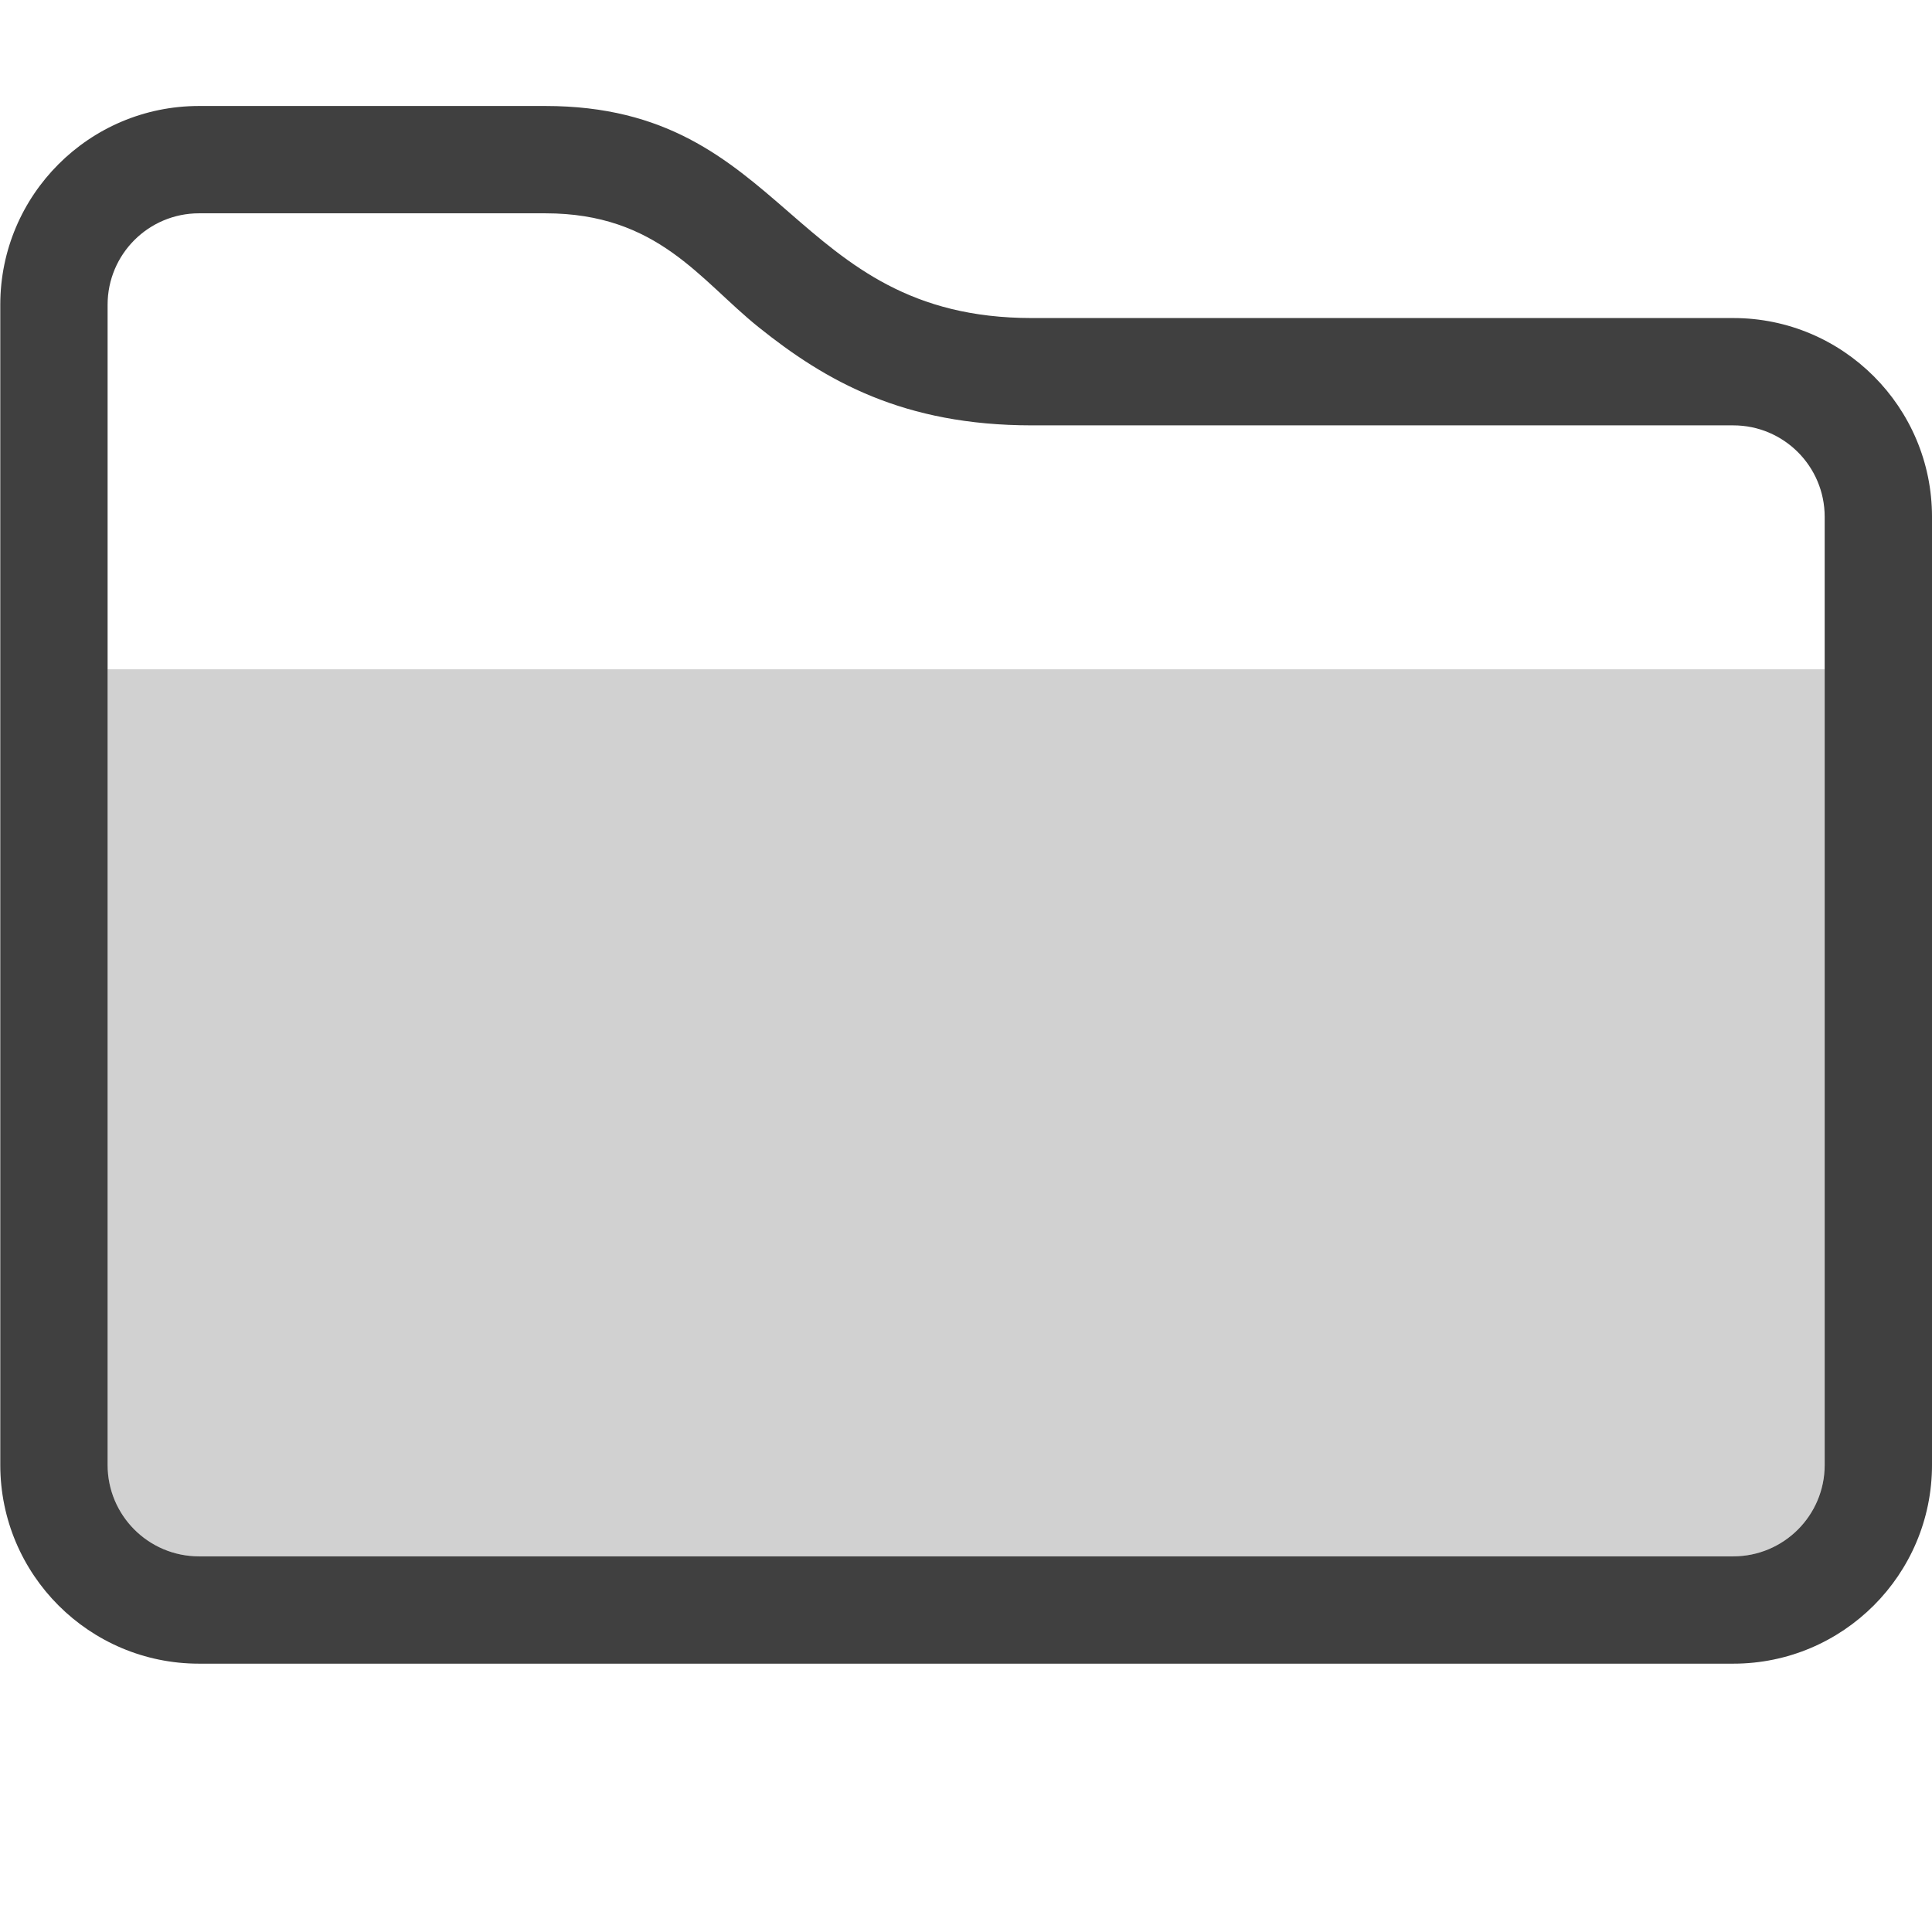
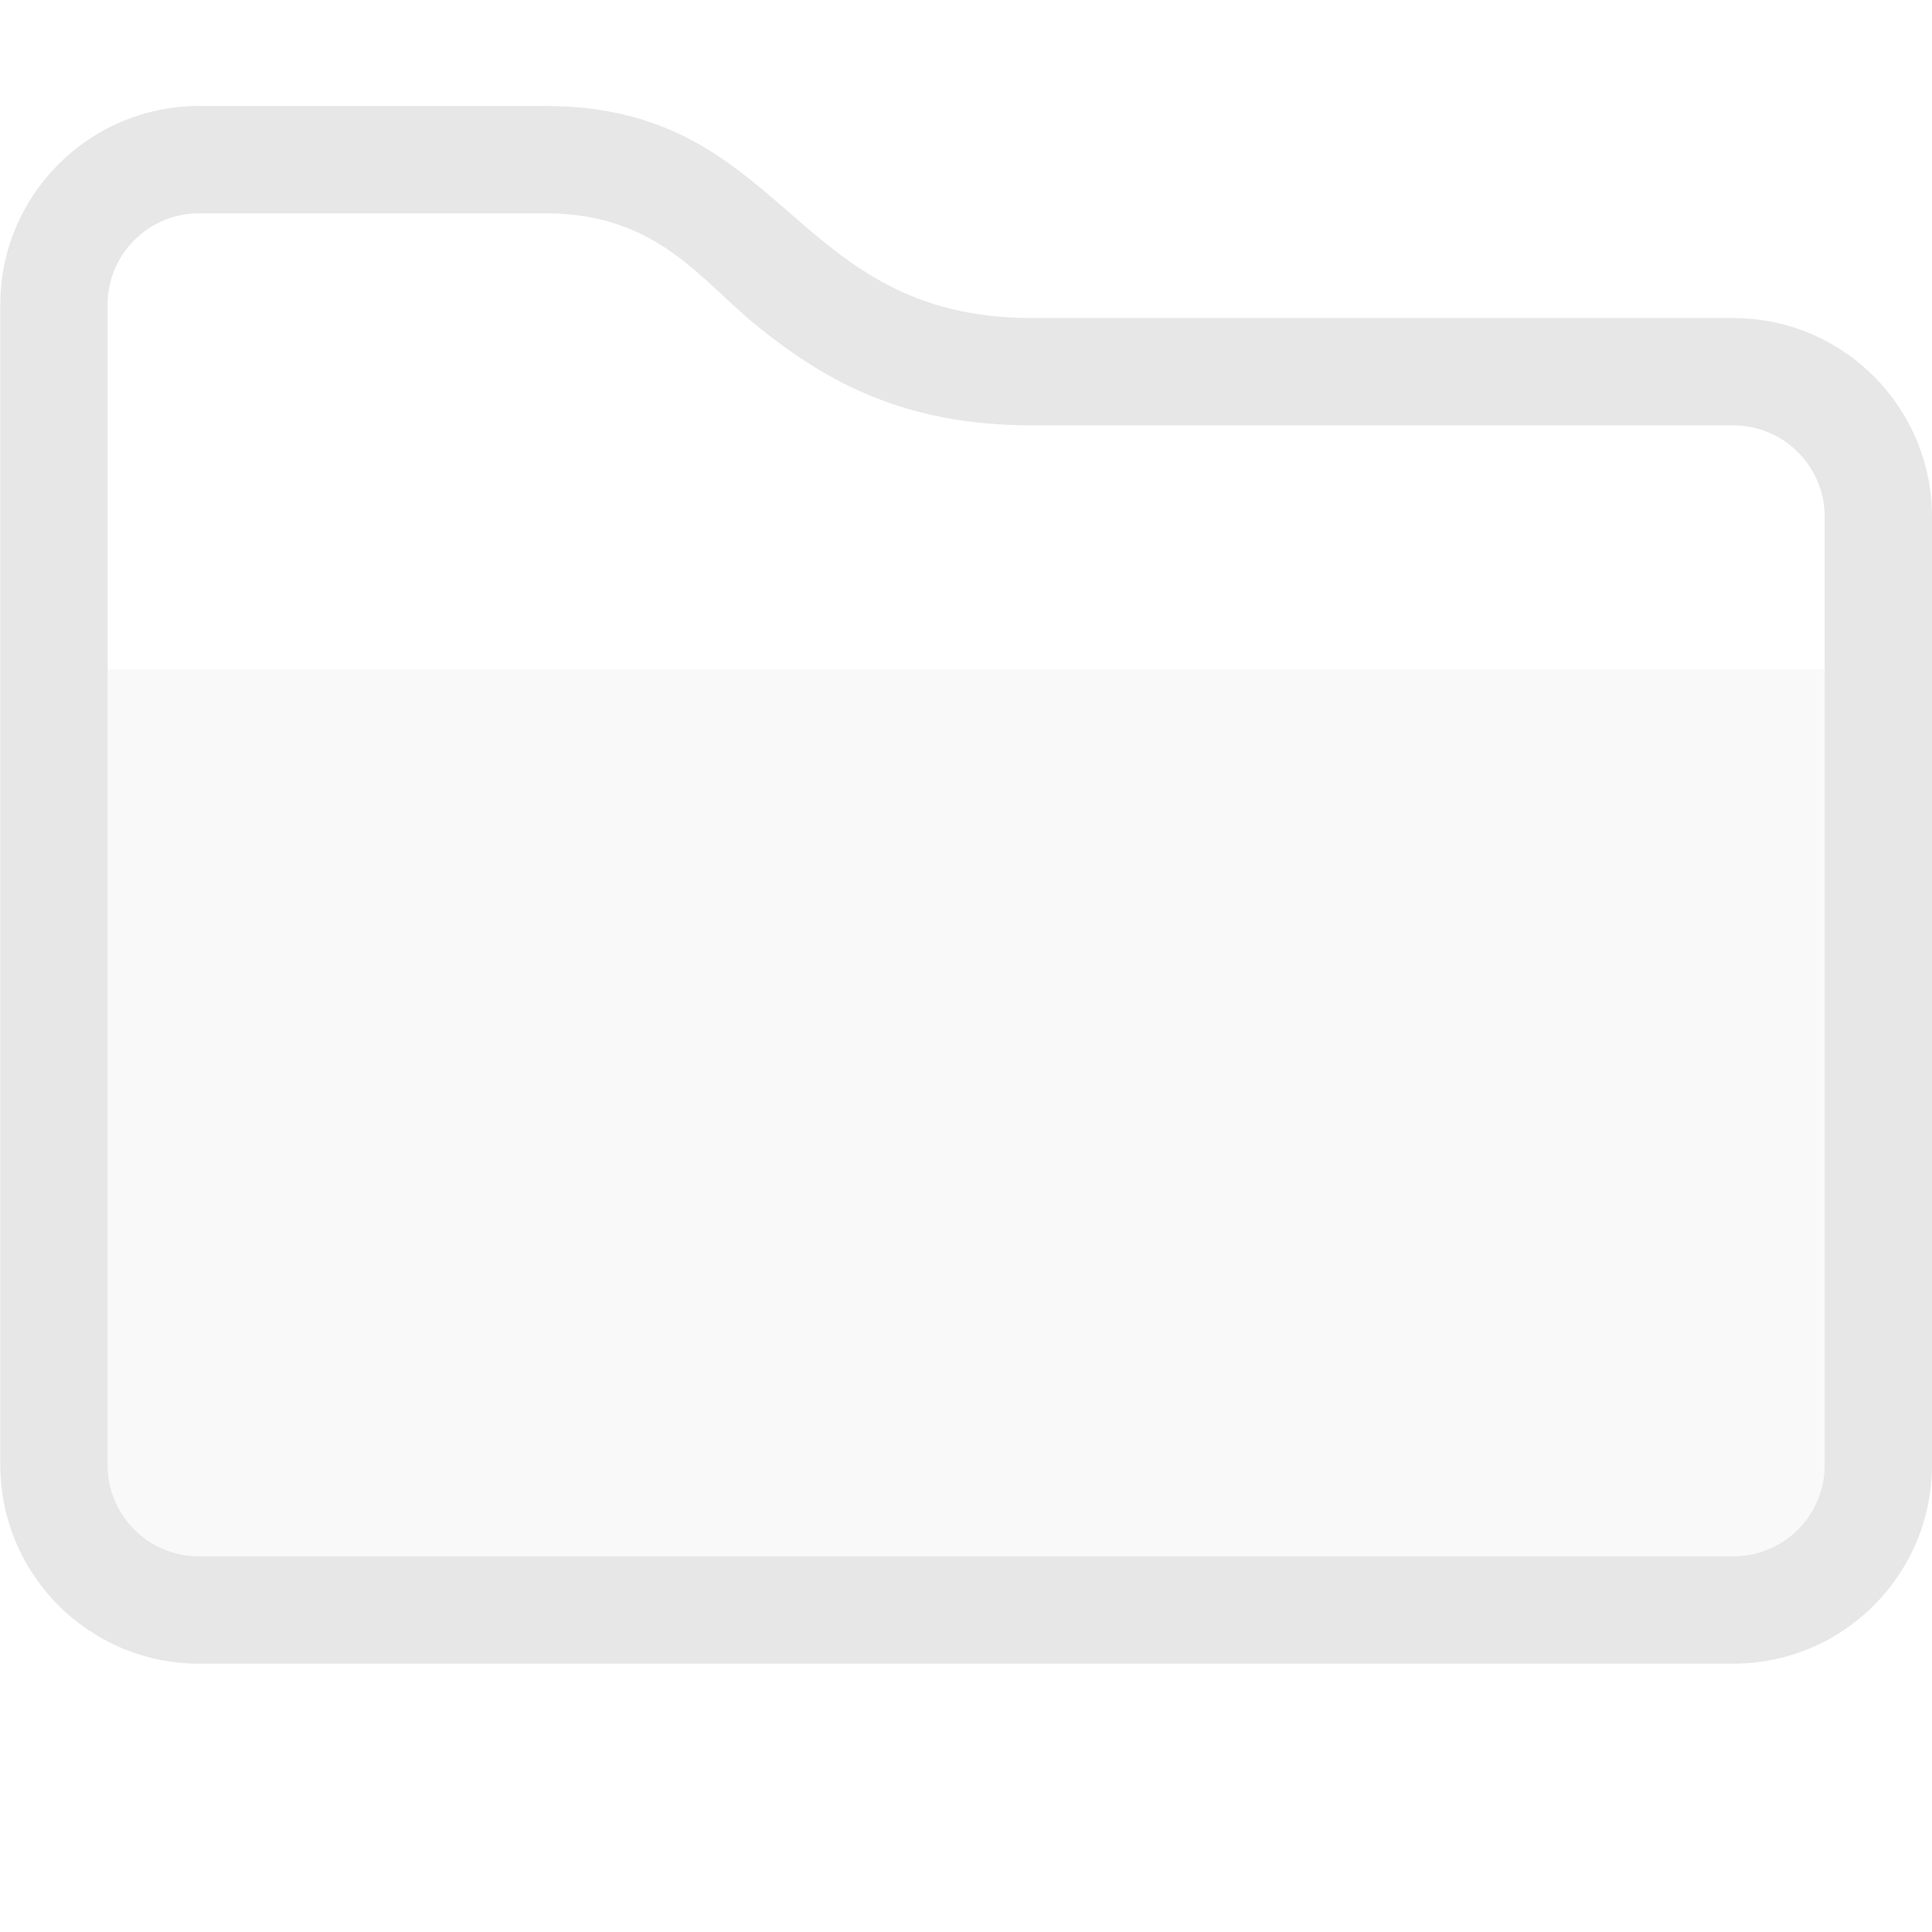
- <svg xmlns="http://www.w3.org/2000/svg" clip-rule="evenodd" fill-rule="evenodd" stroke-linejoin="round" stroke-miterlimit="2" viewBox="0 0 36 36">
-   <path transform="matrix(1.04321 0 0 1.07286 -1.55542 -2.2586)" d="m36 11.082v16.466c0 1.906-1.59 3.452-3.55 3.452h-27.404c-1.96 0-3.55-1.546-3.55-3.452v-20.15c0-1.906 1.59-3.452 3.55-3.452h6.186c4.331 0 4.36 3.683 8.691 3.683h12.527c1.96 0 3.55 1.546 3.55 3.453zm-1.917 0c0-.878-.731-1.589-1.633-1.589h-12.527c-2.295 0-3.682-.769-4.883-1.706-1.052-.821-1.797-1.977-3.808-1.977h-6.186c-.902 0-1.633.711-1.633 1.588v20.15c0 .877.731 1.588 1.633 1.588h27.404c.902 0 1.633-.711 1.633-1.588z" fill-opacity=".75" />
-   <path d="m2.005 12.471h31.995v14.825c0 .941-.763 1.704-1.704 1.704h-28.587c-.941 0-1.704-.763-1.704-1.704z" fill-opacity=".18" />
+ <svg xmlns="http://www.w3.org/2000/svg" viewBox="0 0 36 36">
+   <defs>
+     <style id="current-color-scheme" type="text/css">
+    .ColorScheme-Text { color:#dfdfdf; } .ColorScheme-Highlight { color:#4285f4; } .ColorScheme-NeutralText { color:#ff9800; } .ColorScheme-PositiveText { color:#4caf50; } .ColorScheme-NegativeText { color:#f44336; }
+   </style>
+   </defs>
+   <path style="fill:currentColor" class="ColorScheme-Text" fill-opacity=".75" transform="matrix(1.04321 0 0 1.07286 -1.55542 -2.2586)" d="m36 11.082v16.466c0 1.906-1.59 3.452-3.55 3.452h-27.404c-1.96 0-3.55-1.546-3.55-3.452v-20.15c0-1.906 1.59-3.452 3.55-3.452h6.186c4.331 0 4.36 3.683 8.691 3.683h12.527c1.96 0 3.55 1.546 3.55 3.453zm-1.917 0c0-.878-.731-1.589-1.633-1.589h-12.527c-2.295 0-3.682-.769-4.883-1.706-1.052-.821-1.797-1.977-3.808-1.977h-6.186c-.902 0-1.633.711-1.633 1.588v20.15c0 .877.731 1.588 1.633 1.588h27.404c.902 0 1.633-.711 1.633-1.588z" />
+   <path style="fill:currentColor" class="ColorScheme-Text" fill-opacity=".18" d="m2.005 12.471h31.995v14.825c0 .941-.763 1.704-1.704 1.704h-28.587c-.941 0-1.704-.763-1.704-1.704z" />
</svg>
